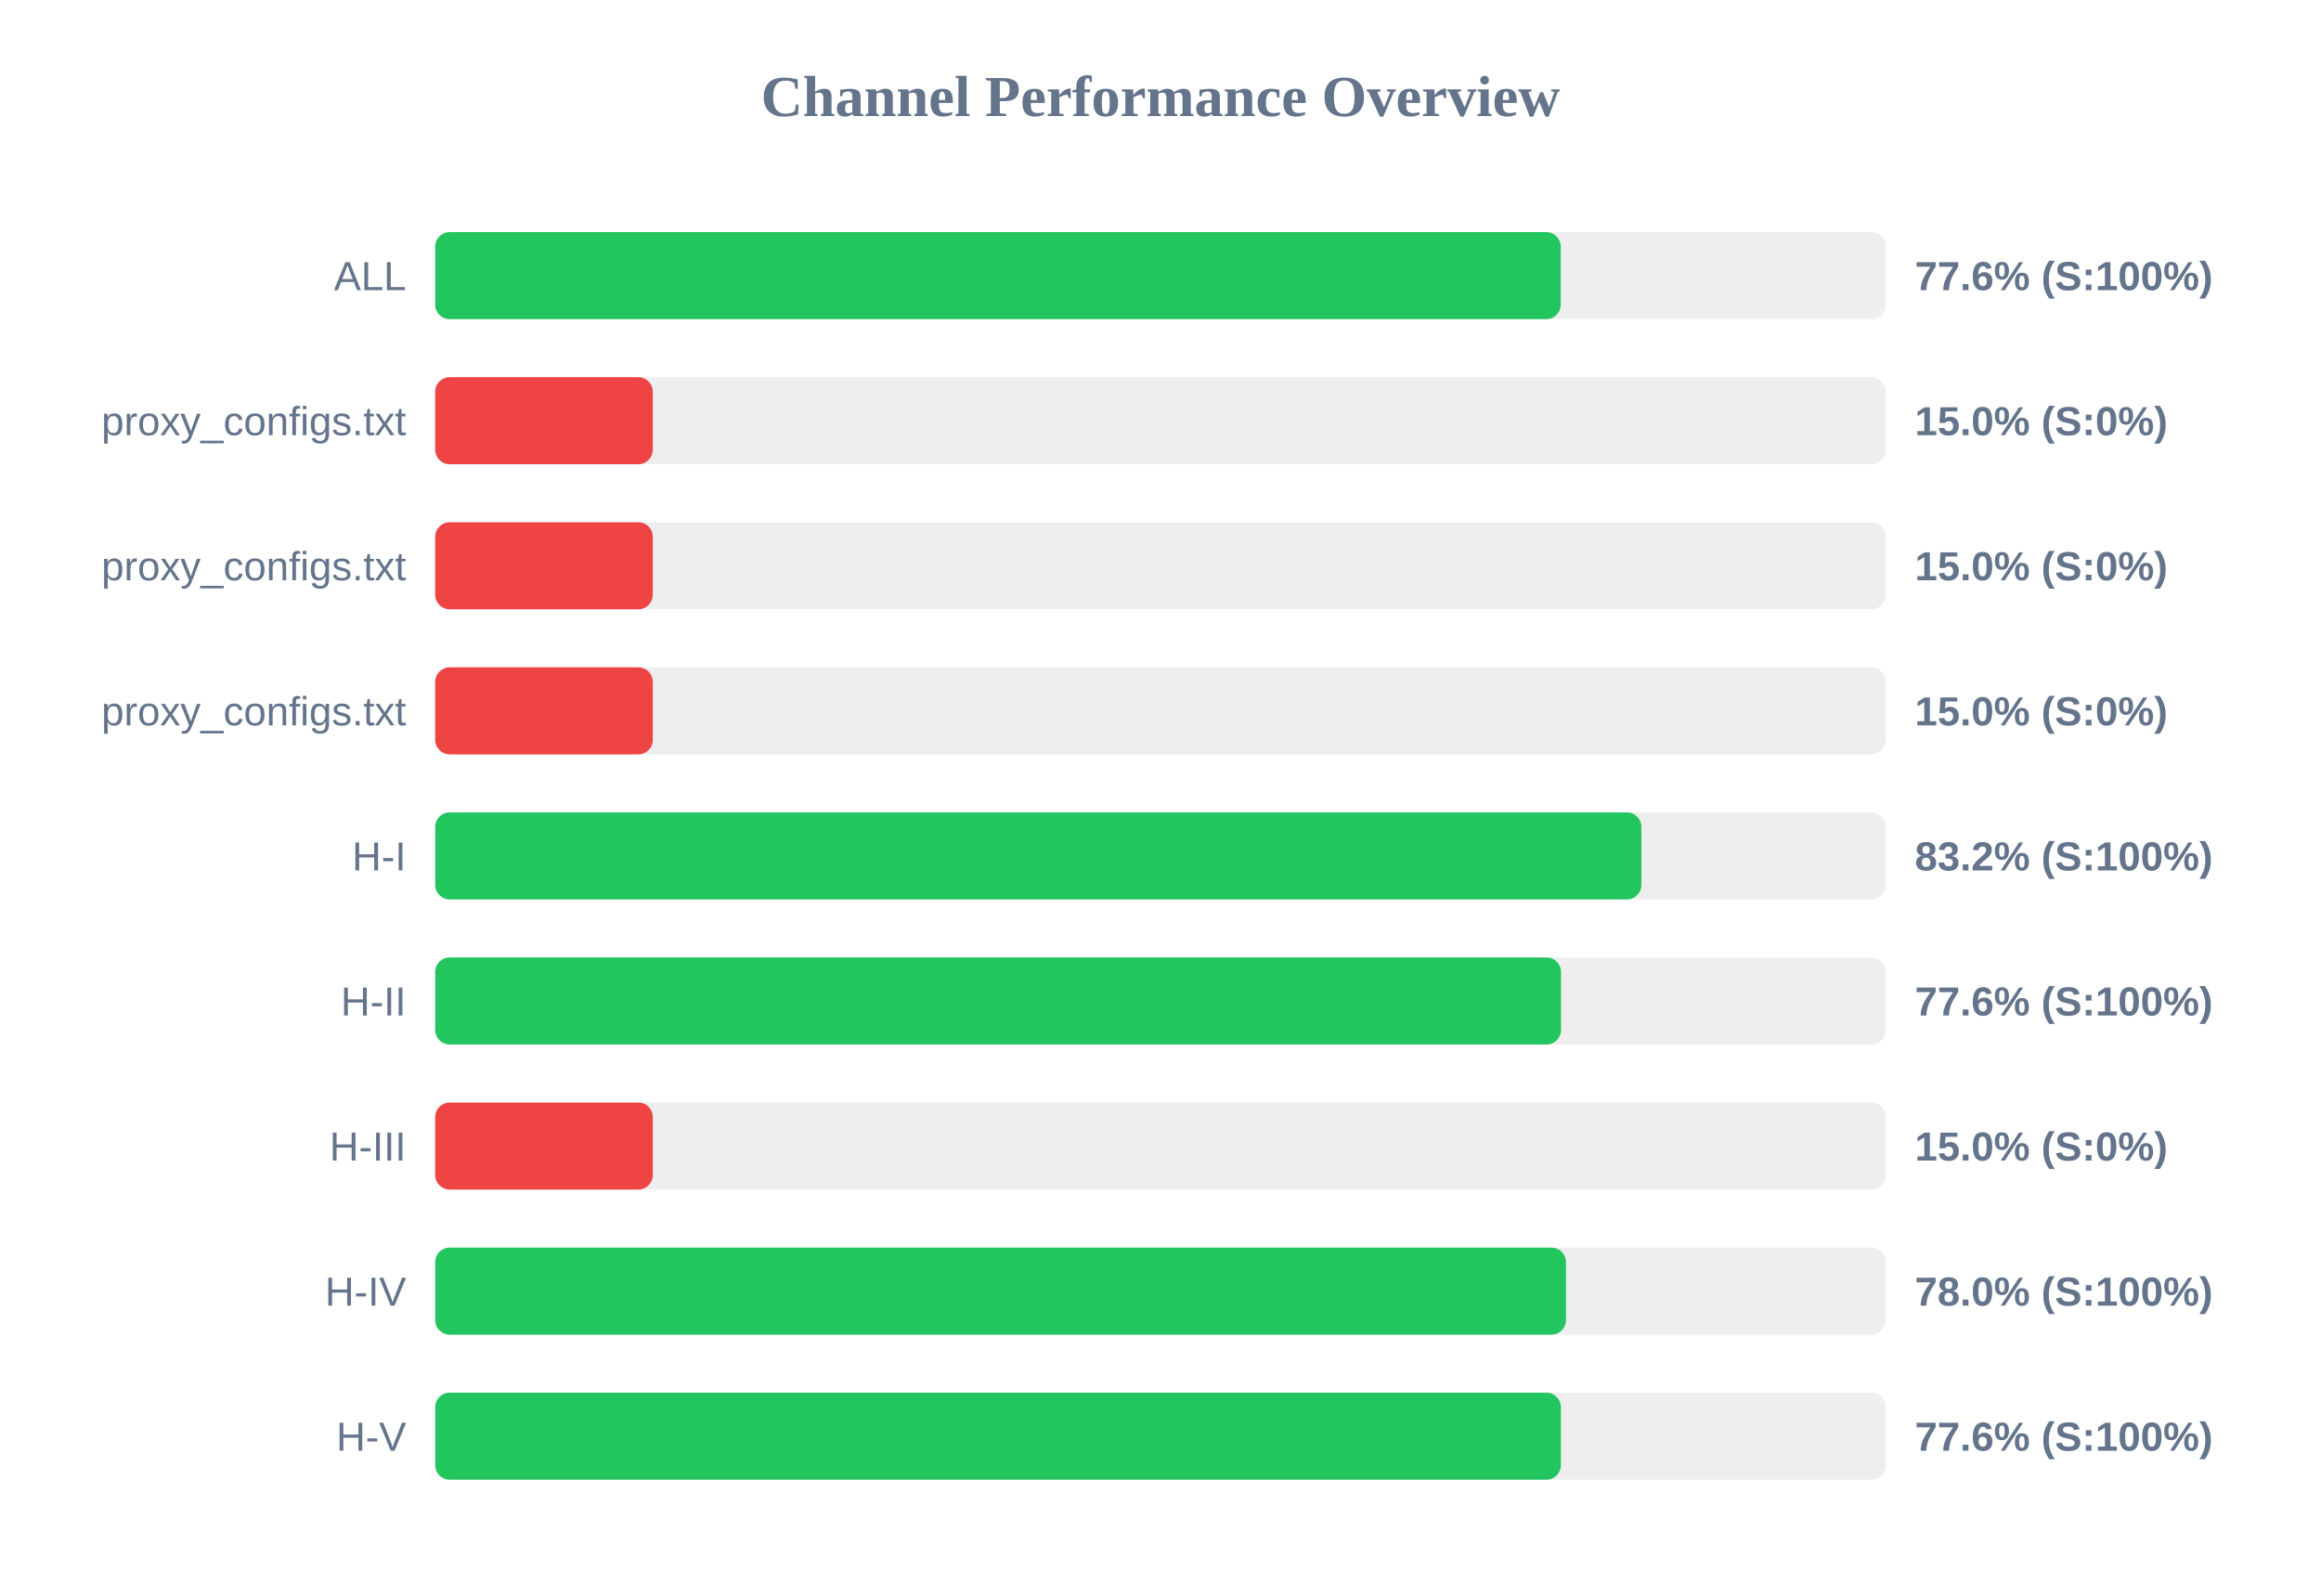
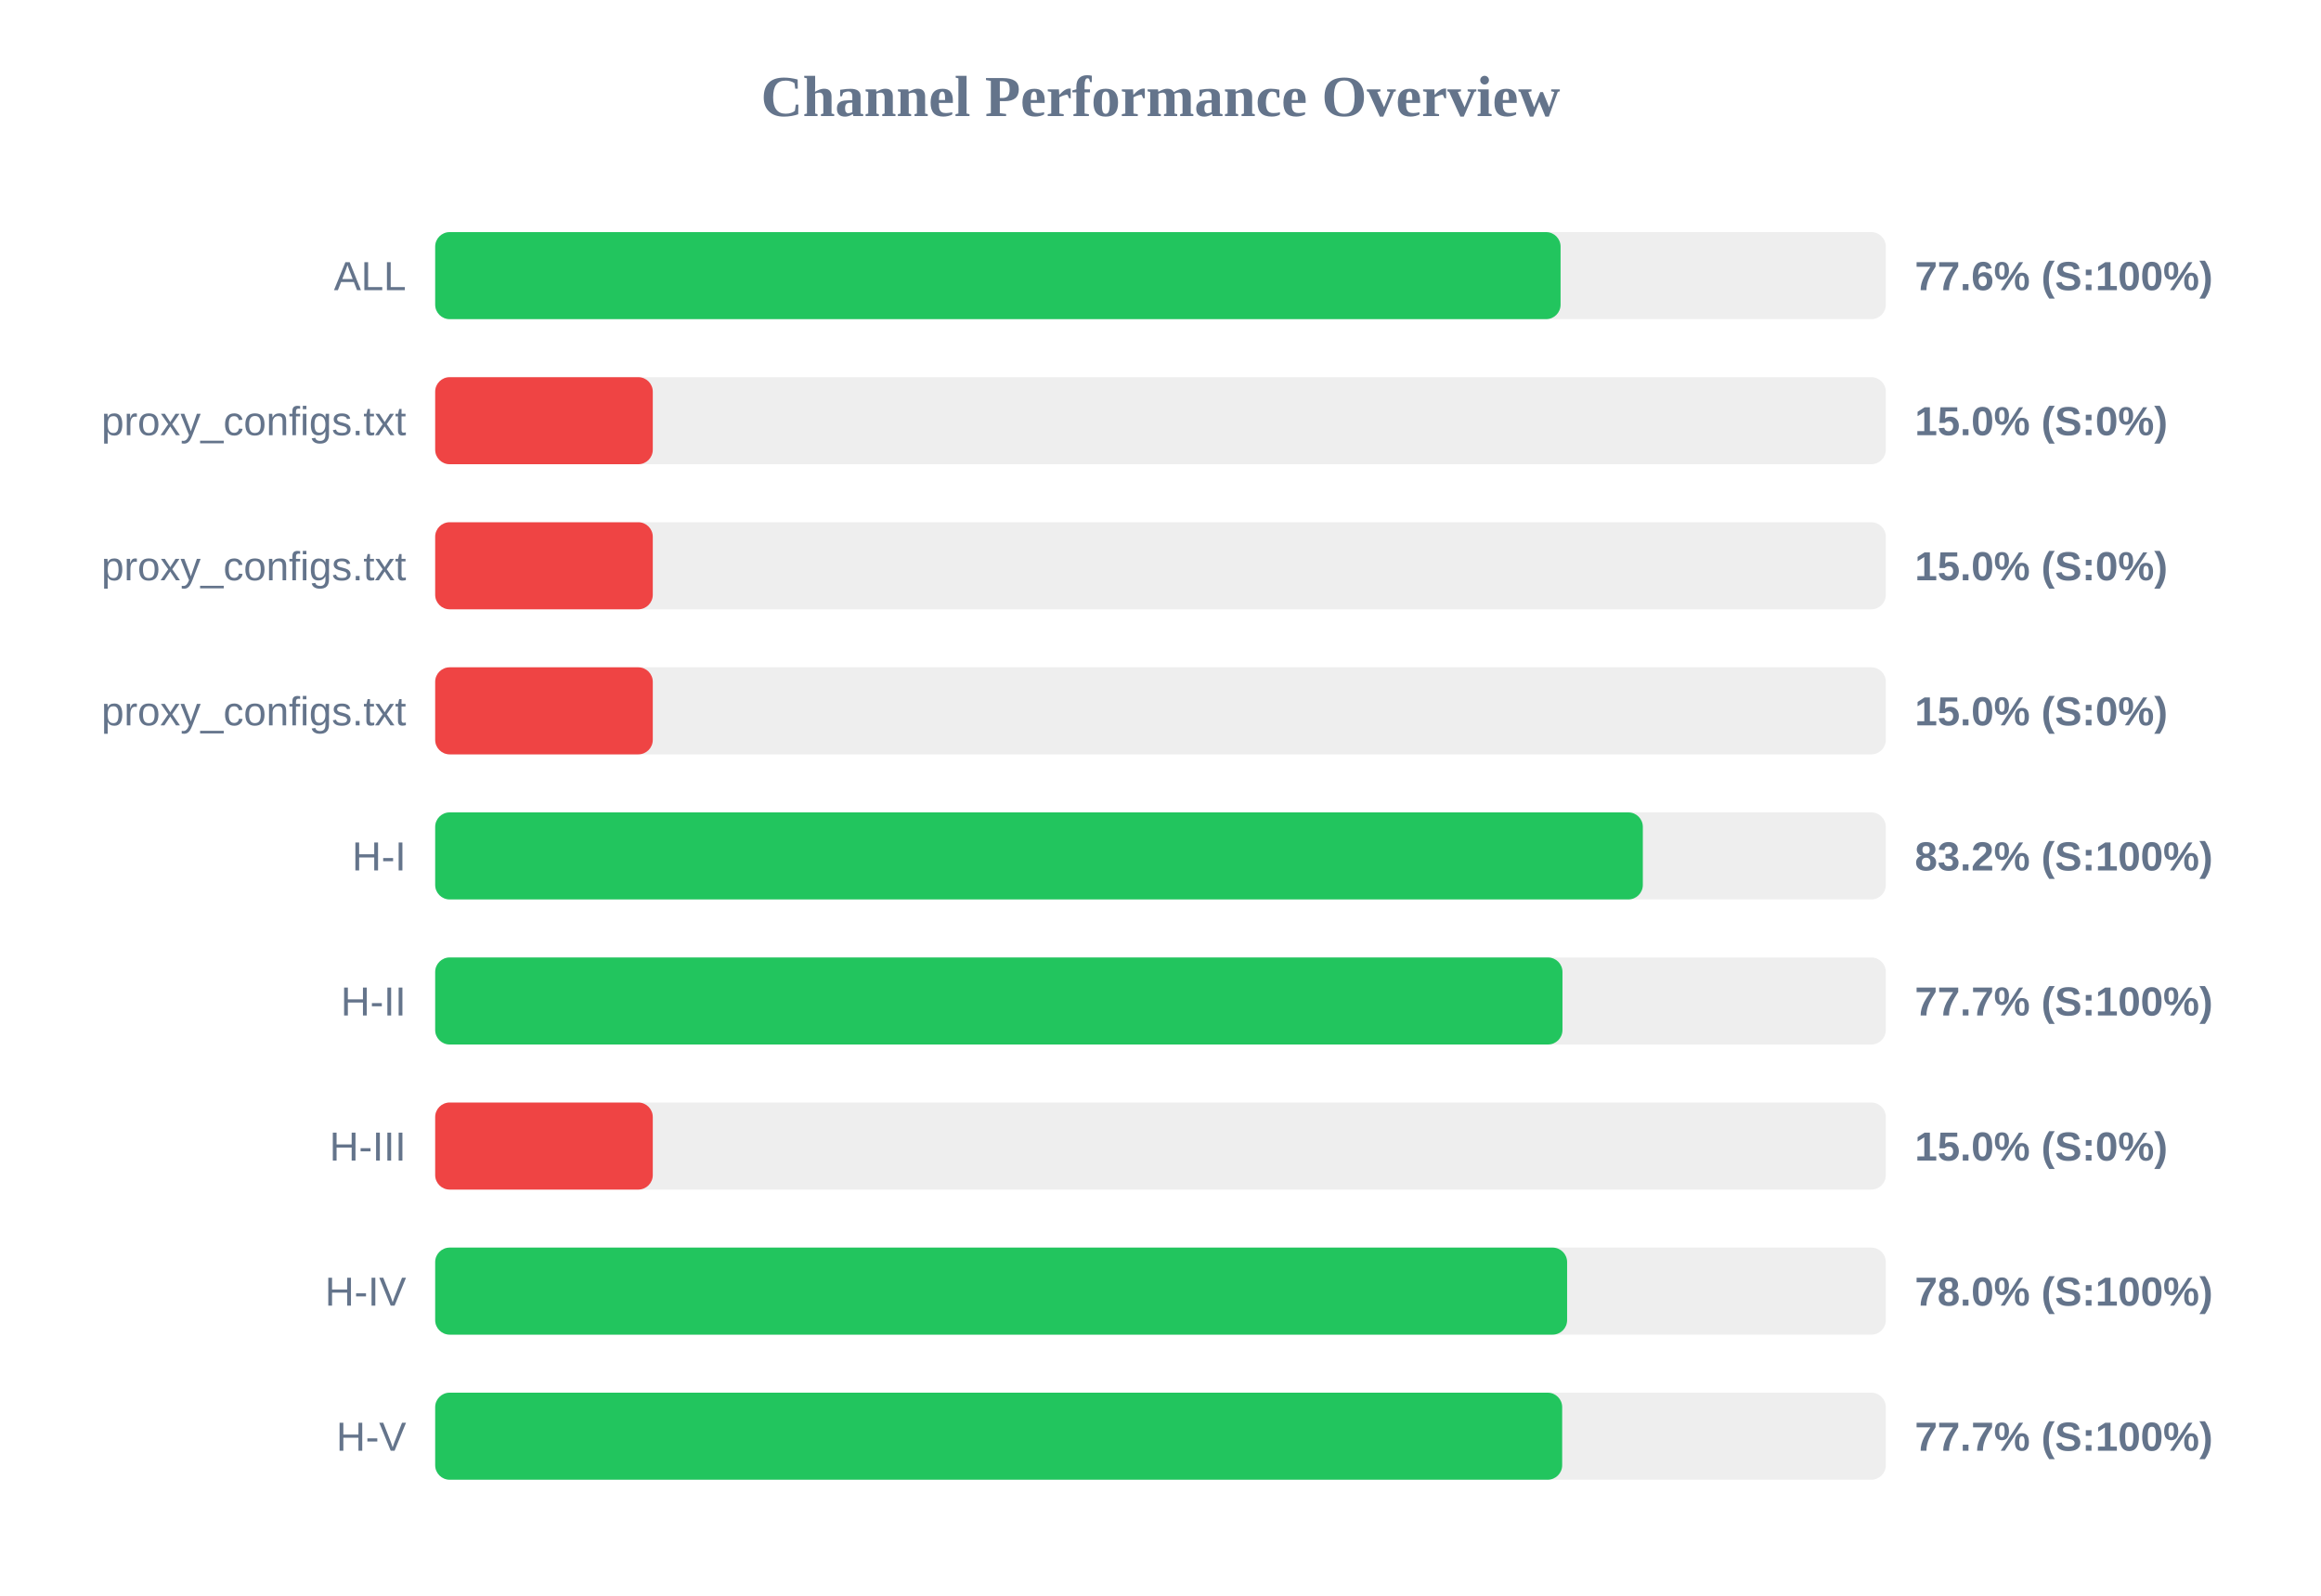
<svg xmlns="http://www.w3.org/2000/svg" width="800" height="550" version="1.1">
  <style>
        .row { font: 14px Arial; fill: #64748b; }
        .score { font: bold 14px Arial; fill: #64748b; }
    </style>
  <text x="400" y="40" text-anchor="middle" font-size="20px" font-weight="bold" fill="#64748b">Channel Performance Overview</text>
  <rect x="150" y="80" width="500" height="30" fill="#eee" rx="5" />
-   <rect x="150" y="80" width="387.95" height="30" fill="#22c55e" rx="5" />
+   <rect x="150" y="80" width="387.9" height="30" fill="#22c55e" rx="5" />
  <text x="140" y="100" text-anchor="end" class="row">ALL</text>
  <text x="660" y="100" text-anchor="start" class="score">77.6% (S:100%)</text>
  <rect x="150" y="130" width="500" height="30" fill="#eee" rx="5" />
  <rect x="150" y="130" width="75.0" height="30" fill="#ef4444" rx="5" />
  <text x="140" y="150" text-anchor="end" class="row">proxy_configs.txt</text>
  <text x="660" y="150" text-anchor="start" class="score">15.0% (S:0%)</text>
  <rect x="150" y="180" width="500" height="30" fill="#eee" rx="5" />
  <rect x="150" y="180" width="75.0" height="30" fill="#ef4444" rx="5" />
  <text x="140" y="200" text-anchor="end" class="row">proxy_configs.txt</text>
  <text x="660" y="200" text-anchor="start" class="score">15.0% (S:0%)</text>
  <rect x="150" y="230" width="500" height="30" fill="#eee" rx="5" />
  <rect x="150" y="230" width="75.0" height="30" fill="#ef4444" rx="5" />
  <text x="140" y="250" text-anchor="end" class="row">proxy_configs.txt</text>
  <text x="660" y="250" text-anchor="start" class="score">15.0% (S:0%)</text>
  <rect x="150" y="280" width="500" height="30" fill="#eee" rx="5" />
-   <rect x="150" y="280" width="415.75" height="30" fill="#22c55e" rx="5" />
+   <rect x="150" y="280" width="416.25" height="30" fill="#22c55e" rx="5" />
  <text x="140" y="300" text-anchor="end" class="row">H-I</text>
  <text x="660" y="300" text-anchor="start" class="score">83.2% (S:100%)</text>
  <rect x="150" y="330" width="500" height="30" fill="#eee" rx="5" />
-   <rect x="150" y="330" width="388.05" height="30" fill="#22c55e" rx="5" />
+   <rect x="150" y="330" width="388.55" height="30" fill="#22c55e" rx="5" />
  <text x="140" y="350" text-anchor="end" class="row">H-II</text>
-   <text x="660" y="350" text-anchor="start" class="score">77.6% (S:100%)</text>
+   <text x="660" y="350" text-anchor="start" class="score">77.7% (S:100%)</text>
  <rect x="150" y="380" width="500" height="30" fill="#eee" rx="5" />
  <rect x="150" y="380" width="75.0" height="30" fill="#ef4444" rx="5" />
  <text x="140" y="400" text-anchor="end" class="row">H-III</text>
  <text x="660" y="400" text-anchor="start" class="score">15.0% (S:0%)</text>
  <rect x="150" y="430" width="500" height="30" fill="#eee" rx="5" />
-   <rect x="150" y="430" width="389.75" height="30" fill="#22c55e" rx="5" />
+   <rect x="150" y="430" width="390.15" height="30" fill="#22c55e" rx="5" />
  <text x="140" y="450" text-anchor="end" class="row">H-IV</text>
  <text x="660" y="450" text-anchor="start" class="score">78.0% (S:100%)</text>
  <rect x="150" y="480" width="500" height="30" fill="#eee" rx="5" />
-   <rect x="150" y="480" width="388.0" height="30" fill="#22c55e" rx="5" />
+   <rect x="150" y="480" width="388.45" height="30" fill="#22c55e" rx="5" />
  <text x="140" y="500" text-anchor="end" class="row">H-V</text>
-   <text x="660" y="500" text-anchor="start" class="score">77.6% (S:100%)</text>
+   <text x="660" y="500" text-anchor="start" class="score">77.7% (S:100%)</text>
</svg>
